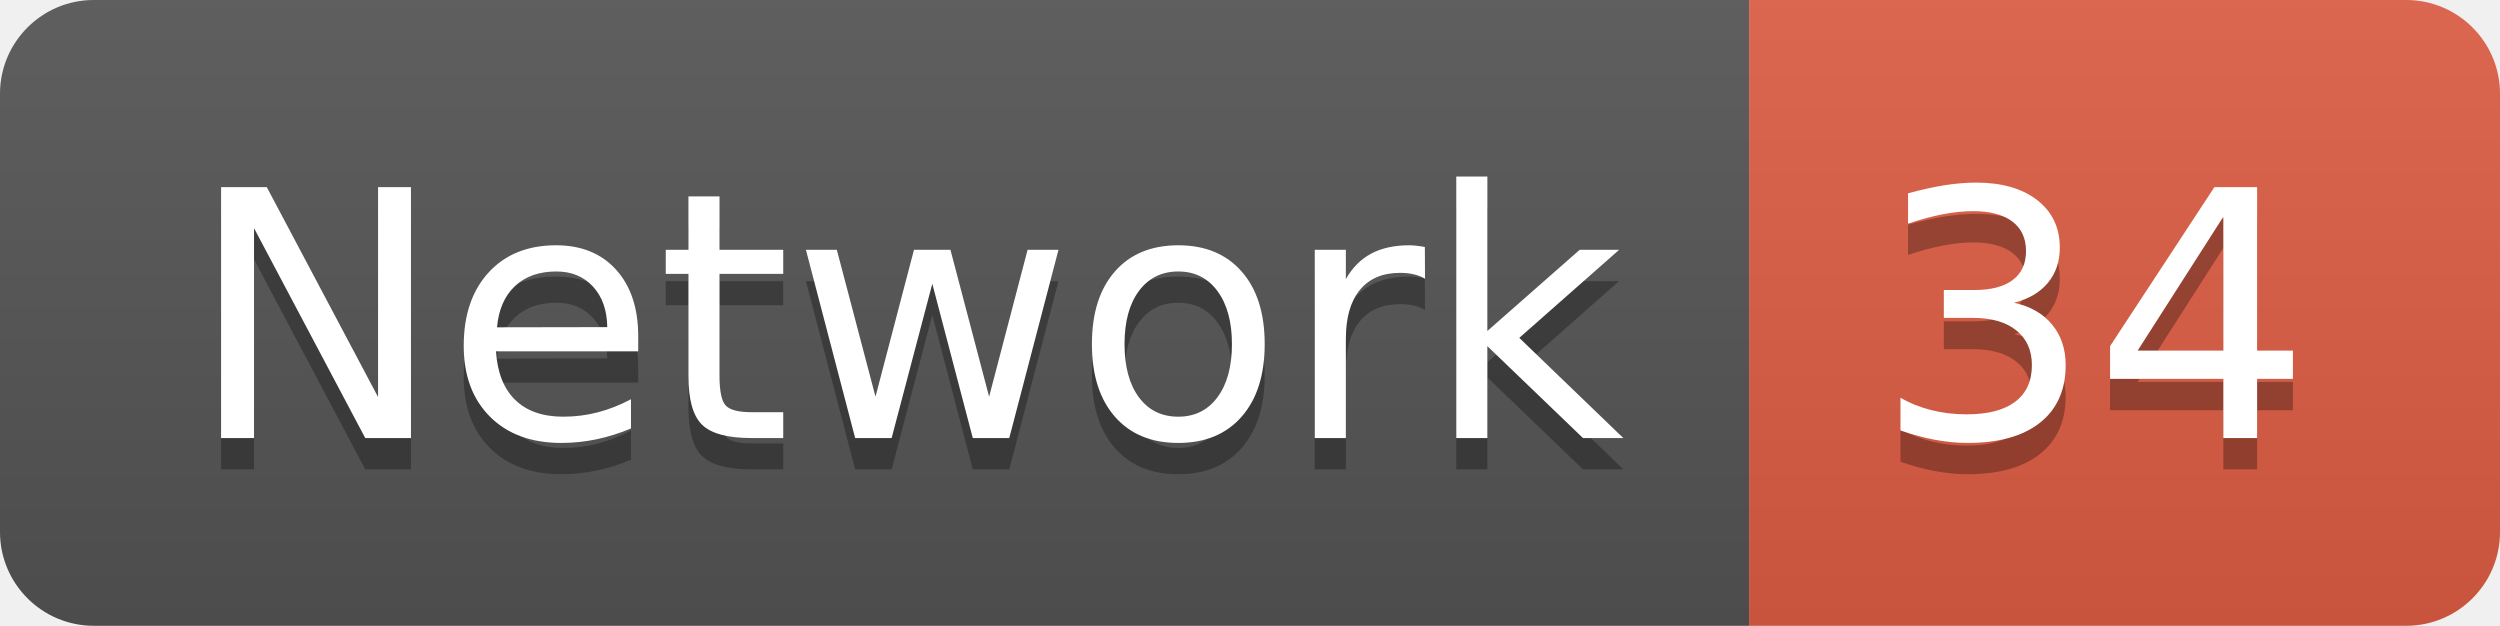
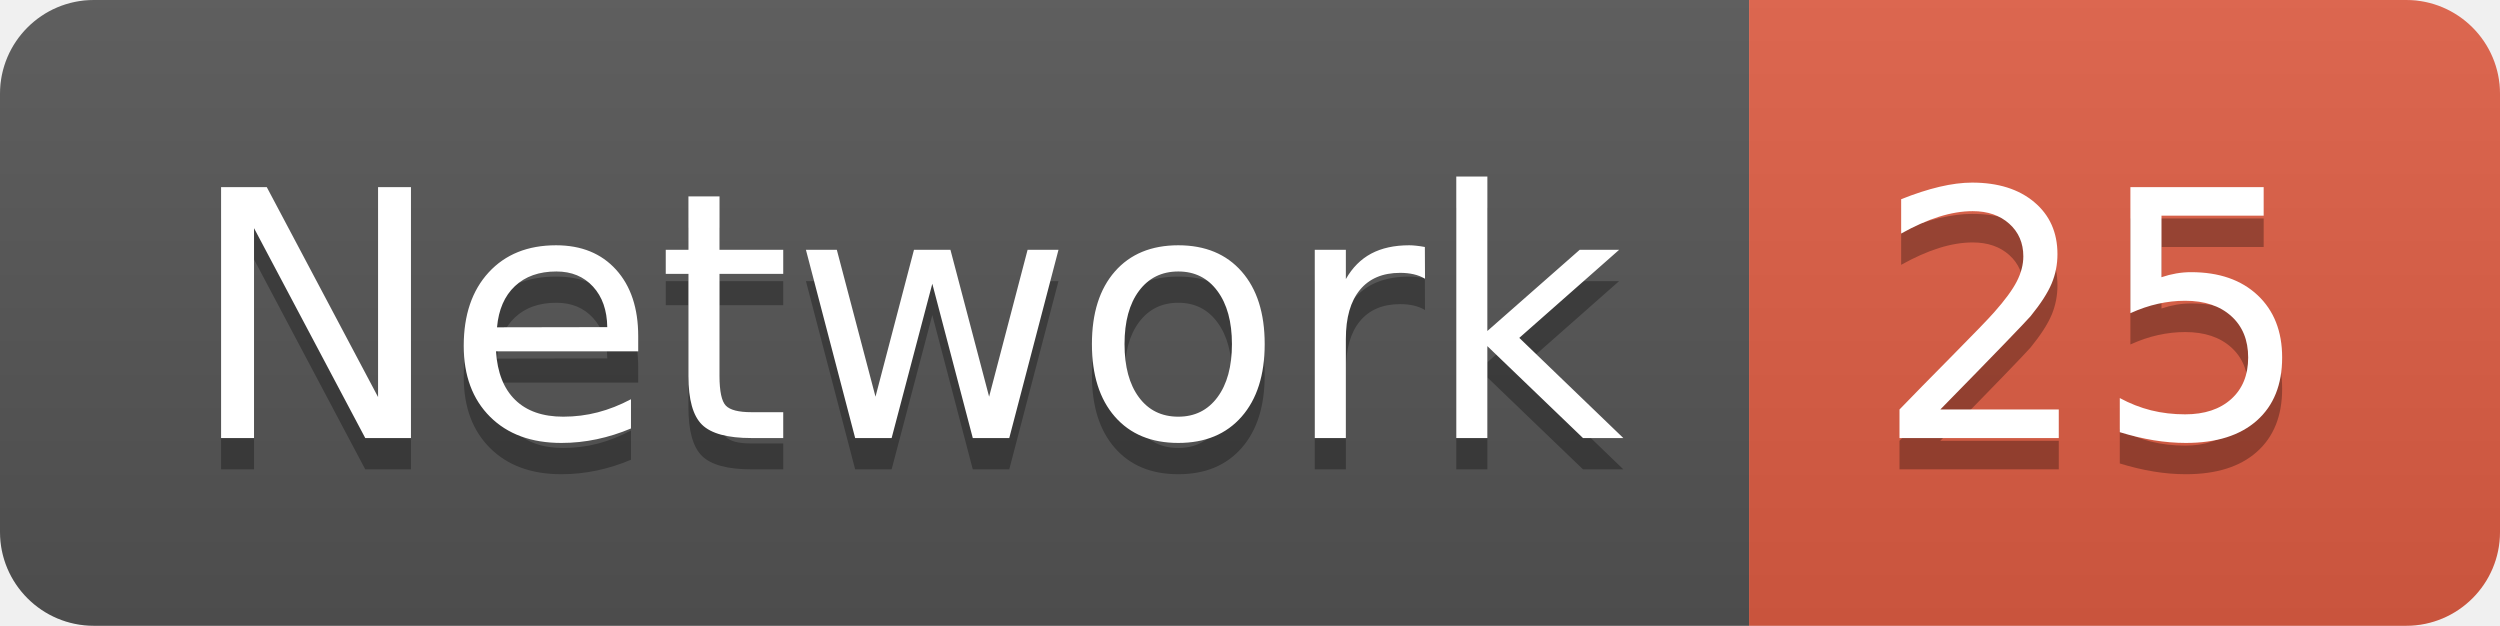
<svg xmlns="http://www.w3.org/2000/svg" width="79.9" height="20">
  <linearGradient id="smooth" x2="0" y2="100%">
    <stop offset="0" stop-color="#bbb" stop-opacity=".1" />
    <stop offset="1" stop-opacity=".1" />
  </linearGradient>
  <clipPath id="round">
    <rect width="79.9" height="20" rx="3" fill="#fff" />
  </clipPath>
  <g clip-path="url(#round)">
    <rect width="55.9" height="20" fill="#555" />
    <rect x="55.9" width="24.0" height="20" fill="#e05d44" />
    <rect width="79.9" height="20" fill="url(#smooth)" />
  </g>
  <g fill="#fff" text-anchor="middle" font-family="DejaVu Sans,Verdana,Geneva,sans-serif" font-size="110">
    <text x="289.5" y="150" fill="#010101" fill-opacity=".3" transform="scale(0.1)" textLength="459.0" lengthAdjust="spacing">Network</text>
    <text x="289.5" y="140" transform="scale(0.1)" textLength="459.0" lengthAdjust="spacing">Network</text>
-     <text x="669.0" y="150" fill="#010101" fill-opacity=".3" transform="scale(0.1)" textLength="140.0" lengthAdjust="spacing">34</text>
-     <text x="669.0" y="140" transform="scale(0.1)" textLength="140.0" lengthAdjust="spacing">34</text>
+     <text x="669.0" y="150" fill="#010101" fill-opacity=".3" transform="scale(0.1)" textLength="140.0" lengthAdjust="spacing">25</text>
+     <text x="669.0" y="140" transform="scale(0.1)" textLength="140.0" lengthAdjust="spacing">25</text>
  </g>
</svg>
